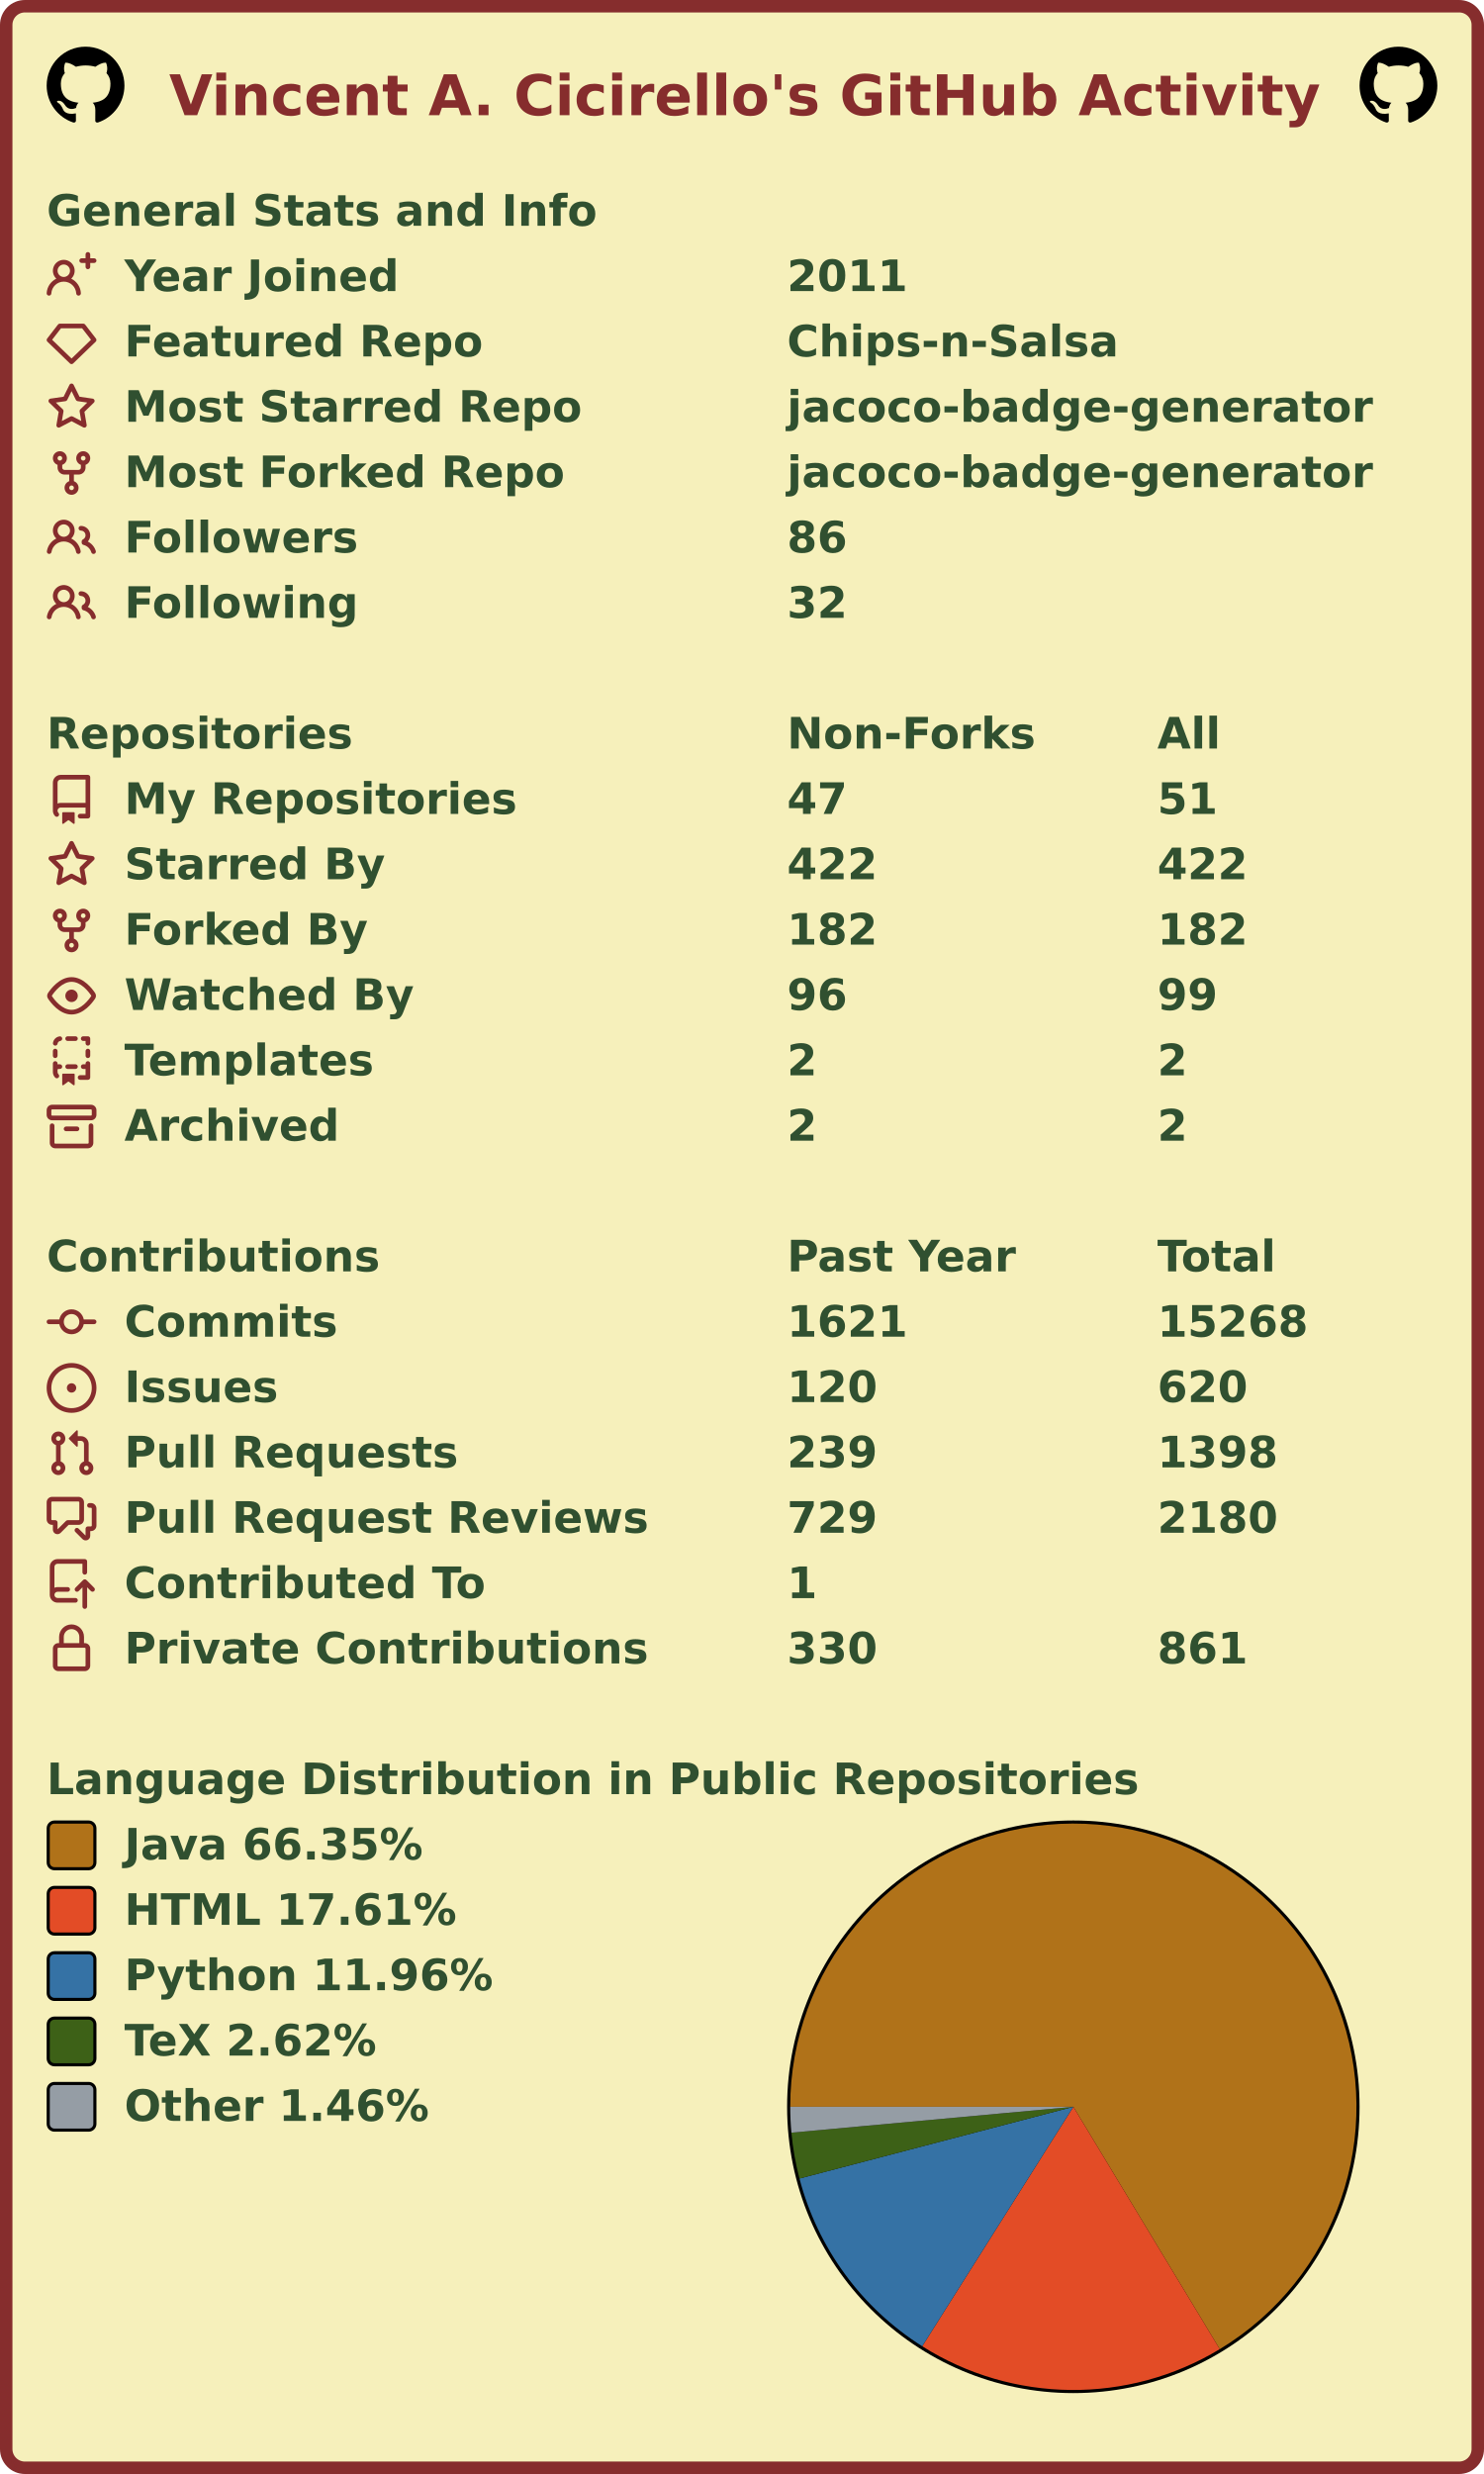
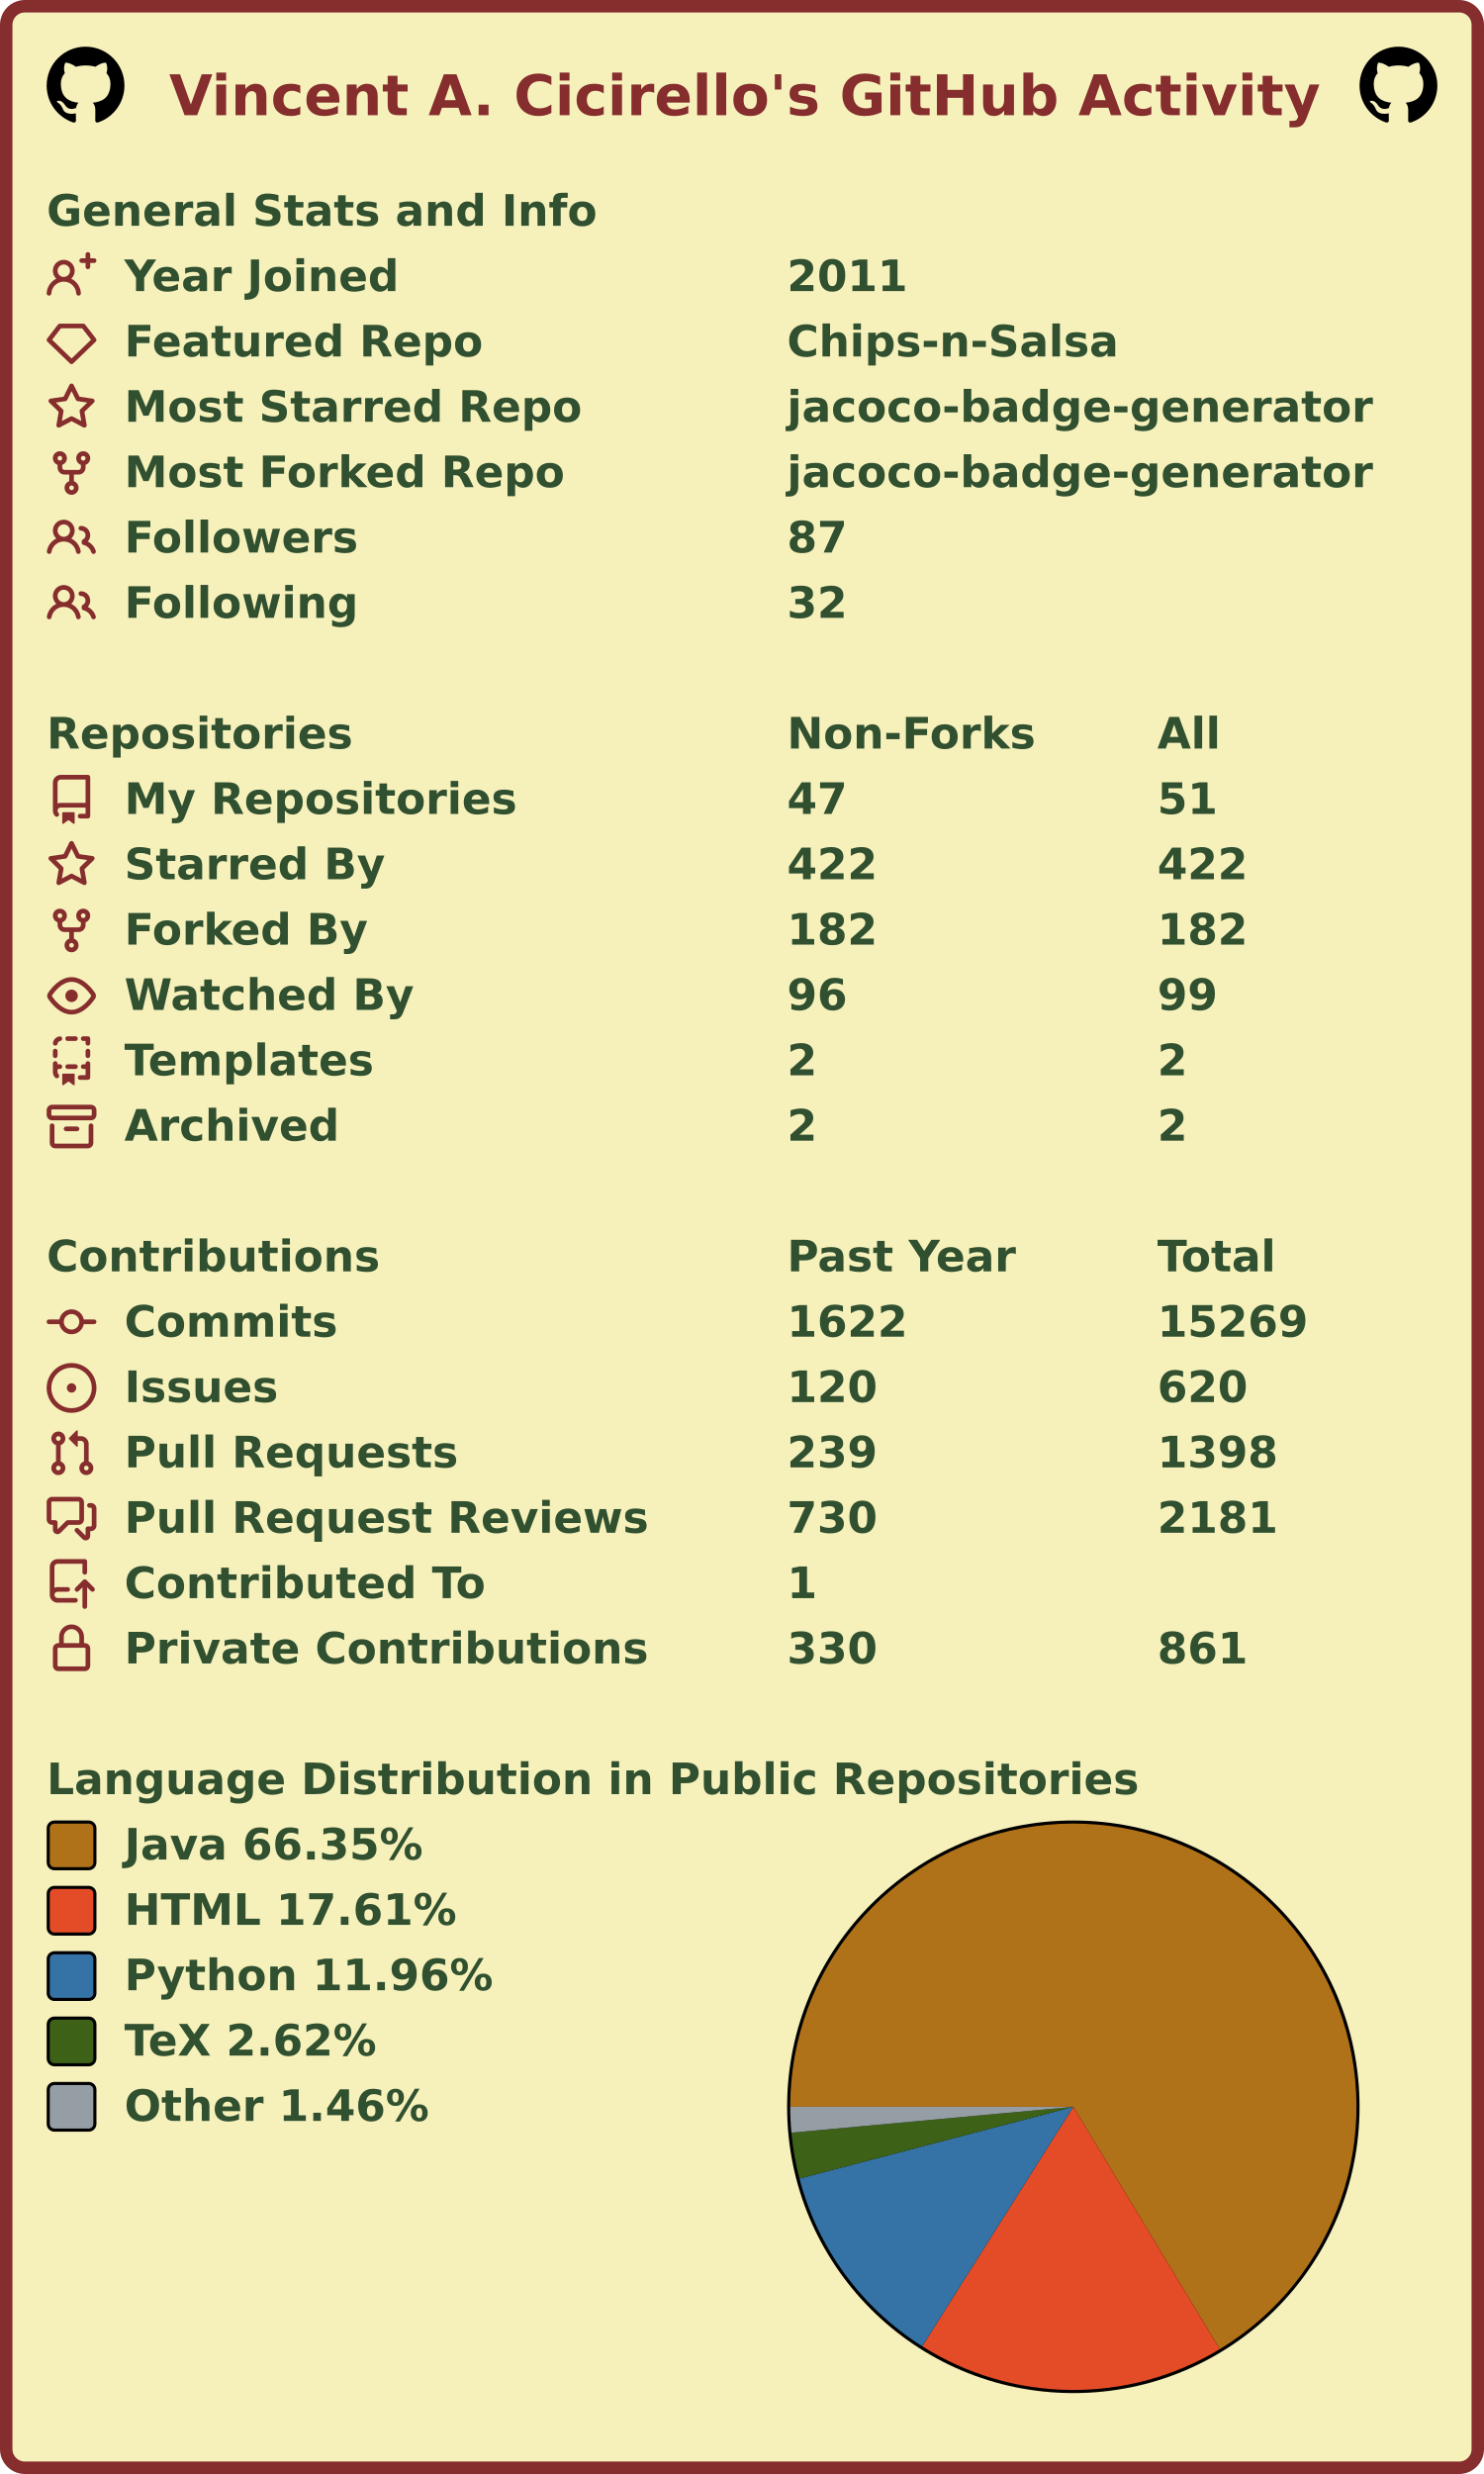
<svg xmlns="http://www.w3.org/2000/svg" width="477" height="795" viewBox="0 0 477 795" lang="en" xml:lang="en">
  <rect x="2" y="2" stroke-width="4" rx="6" width="473" height="791" stroke="#862d2d" fill="#f6f0bb" />
  <g font-weight="600" font-size="110pt" font-family="Verdana,Geneva,DejaVu Sans,sans-serif" text-rendering="geometricPrecision">
    <text x="442" y="301" lengthAdjust="spacingAndGlyphs" textLength="2985" transform="scale(0.123)" fill="#862d2d">Vincent A. Cicirello's GitHub Activity</text>
    <svg x="15" y="15" width="25" height="25" viewBox="0 0 16 16">
      <path fill="#000000" fill-rule="evenodd" d="M8 0C3.58 0 0 3.58 0 8c0 3.54 2.29 6.53 5.47 7.59.4.07.55-.17.55-.38 0-.19-.01-.82-.01-1.49-2.01.37-2.53-.49-2.69-.94-.09-.23-.48-.94-.82-1.13-.28-.15-.68-.52-.01-.53.63-.01 1.08.58 1.23.82.72 1.21 1.87.87 2.33.66.07-.52.28-.87.51-1.07-1.78-.2-3.64-.89-3.64-3.95 0-.87.31-1.59.82-2.15-.08-.2-.36-1.02.08-2.12 0 0 .67-.21 2.2.82.64-.18 1.32-.27 2-.27.68 0 1.36.09 2 .27 1.53-1.04 2.2-.82 2.2-.82.44 1.1.16 1.92.08 2.12.51.56.82 1.27.82 2.15 0 3.07-1.87 3.75-3.65 3.95.29.25.54.73.54 1.48 0 1.07-.01 1.93-.01 2.2 0 .21.15.46.55.38A8.013 8.013 0 0016 8c0-4.42-3.58-8-8-8z" />
    </svg>
    <svg x="437" y="15" width="25" height="25" viewBox="0 0 16 16">
      <path fill="#000000" fill-rule="evenodd" d="M8 0C3.58 0 0 3.58 0 8c0 3.54 2.29 6.53 5.47 7.59.4.07.55-.17.55-.38 0-.19-.01-.82-.01-1.49-2.01.37-2.53-.49-2.69-.94-.09-.23-.48-.94-.82-1.13-.28-.15-.68-.52-.01-.53.63-.01 1.08.58 1.23.82.72 1.21 1.87.87 2.33.66.07-.52.28-.87.51-1.07-1.78-.2-3.64-.89-3.64-3.95 0-.87.31-1.59.82-2.15-.08-.2-.36-1.02.08-2.12 0 0 .67-.21 2.2.82.64-.18 1.32-.27 2-.27.68 0 1.36.09 2 .27 1.53-1.04 2.2-.82 2.2-.82.44 1.1.16 1.92.08 2.12.51.56.82 1.27.82 2.15 0 3.07-1.87 3.75-3.65 3.95.29.25.54.73.54 1.48 0 1.07-.01 1.93-.01 2.2 0 .21.15.46.55.38A8.013 8.013 0 0016 8c0-4.42-3.58-8-8-8z" />
    </svg>
    <g transform="translate(0, 60)" fill="#305030">
      <g transform="translate(15, 0)">
        <g transform="scale(0.095)">
          <text x="0" y="132" textLength="1851" lengthAdjust="spacingAndGlyphs">General Stats and Info</text>
        </g>
      </g>
      <g transform="translate(15, 21)">
        <path fill="#862d2d" fill-rule="evenodd" d="M13.25 0a.75.75 0 01.75.75V2h1.25a.75.75 0 010 1.5H14v1.25a.75.75 0 01-1.5 0V3.5h-1.25a.75.75 0 010-1.5h1.25V.75a.75.75 0 01.75-.75zM5.5 4a2 2 0 100 4 2 2 0 000-4zm2.4 4.548a3.5 3.5 0 10-4.799 0 5.527 5.527 0 00-3.1 4.66.75.75 0 101.498.085A4.01 4.01 0 015.5 9.5a4.01 4.01 0 014.001 3.793.75.75 0 101.498-.086 5.527 5.527 0 00-3.1-4.659z" />
        <g transform="scale(0.095)">
          <text lengthAdjust="spacingAndGlyphs" textLength="932" x="263" y="132">Year Joined</text>
          <text lengthAdjust="spacingAndGlyphs" textLength="420" x="2505" y="132">2011</text>
        </g>
      </g>
      <g transform="translate(15, 42)">
        <path fill="#862d2d" fill-rule="evenodd" d="M3.637 2.291A.75.75 0 014.23 2h7.54a.75.75 0 01.593.291l3.48 4.5a.75.75 0 01-.072.999l-7.25 7a.75.75 0 01-1.042 0l-7.25-7a.75.75 0 01-.072-.999l3.48-4.5zM4.598 3.5L1.754 7.177 8 13.207l6.246-6.03L11.402 3.5H4.598z" />
        <g transform="scale(0.095)">
          <text lengthAdjust="spacingAndGlyphs" textLength="1215" x="263" y="132">Featured Repo</text>
          <text lengthAdjust="spacingAndGlyphs" textLength="1120" x="2505" y="132">Chips-n-Salsa</text>
        </g>
      </g>
      <g transform="translate(15, 63)">
        <path fill="#862d2d" fill-rule="evenodd" d="M8 .25a.75.75 0 01.673.418l1.882 3.815 4.21.612a.75.75 0 01.416 1.279l-3.046 2.97.719 4.192a.75.75 0 01-1.088.791L8 12.347l-3.766 1.98a.75.75 0 01-1.088-.79l.72-4.194L.818 6.374a.75.75 0 01.416-1.28l4.21-.611L7.327.668A.75.75 0 018 .25zm0 2.445L6.615 5.5a.75.75 0 01-.564.41l-3.097.45 2.24 2.184a.75.75 0 01.216.664l-.528 3.084 2.769-1.456a.75.75 0 01.698 0l2.77 1.456-.53-3.084a.75.75 0 01.216-.664l2.24-2.183-3.096-.45a.75.75 0 01-.564-.41L8 2.694v.001z" />
        <g transform="scale(0.095)">
          <text lengthAdjust="spacingAndGlyphs" textLength="1532" x="263" y="132">Most Starred Repo</text>
          <text lengthAdjust="spacingAndGlyphs" textLength="1986" x="2505" y="132">jacoco-badge-generator</text>
        </g>
      </g>
      <g transform="translate(15, 84)">
        <path fill="#862d2d" fill-rule="evenodd" d="M5 3.25a.75.75 0 11-1.5 0 .75.75 0 011.5 0zm0 2.122a2.25 2.25 0 10-1.5 0v.878A2.25 2.25 0 005.75 8.5h1.5v2.128a2.251 2.251 0 101.5 0V8.5h1.5a2.25 2.25 0 002.25-2.25v-.878a2.25 2.25 0 10-1.5 0v.878a.75.75 0 01-.75.75h-4.5A.75.75 0 015 6.25v-.878zm3.75 7.378a.75.75 0 11-1.5 0 .75.75 0 011.5 0zm3-8.75a.75.75 0 100-1.5.75.75 0 000 1.5z" />
        <g transform="scale(0.095)">
          <text lengthAdjust="spacingAndGlyphs" textLength="1485" x="263" y="132">Most Forked Repo</text>
          <text lengthAdjust="spacingAndGlyphs" textLength="1986" x="2505" y="132">jacoco-badge-generator</text>
        </g>
      </g>
      <g transform="translate(15, 105)">
        <path fill="#862d2d" fill-rule="evenodd" d="M5.5 3.5a2 2 0 100 4 2 2 0 000-4zM2 5.5a3.5 3.5 0 115.898 2.549 5.507 5.507 0 013.034 4.084.75.75 0 11-1.482.235 4.001 4.001 0 00-7.9 0 .75.75 0 01-1.482-.236A5.507 5.507 0 013.102 8.05 3.49 3.49 0 012 5.5zM11 4a.75.75 0 100 1.5 1.5 1.5 0 01.666 2.844.75.75 0 00-.416.672v.352a.75.75 0 00.574.73c1.2.289 2.162 1.2 2.522 2.372a.75.75 0 101.434-.44 5.01 5.01 0 00-2.56-3.012A3 3 0 0011 4z" />
        <g transform="scale(0.095)">
          <text lengthAdjust="spacingAndGlyphs" textLength="778" x="263" y="132">Followers</text>
-           <text lengthAdjust="spacingAndGlyphs" textLength="210" x="2505" y="132">86</text>
+           <text lengthAdjust="spacingAndGlyphs" textLength="210" x="2505" y="132">87</text>
        </g>
      </g>
      <g transform="translate(15, 126)">
        <path fill="#862d2d" fill-rule="evenodd" d="M5.5 3.5a2 2 0 100 4 2 2 0 000-4zM2 5.5a3.5 3.5 0 115.898 2.549 5.507 5.507 0 013.034 4.084.75.75 0 11-1.482.235 4.001 4.001 0 00-7.9 0 .75.75 0 01-1.482-.236A5.507 5.507 0 013.102 8.05 3.49 3.49 0 012 5.5zM11 4a.75.75 0 100 1.5 1.5 1.5 0 01.666 2.844.75.75 0 00-.416.672v.352a.75.75 0 00.574.73c1.2.289 2.162 1.2 2.522 2.372a.75.75 0 101.434-.44 5.01 5.01 0 00-2.56-3.012A3 3 0 0011 4z" />
        <g transform="scale(0.095)">
          <text lengthAdjust="spacingAndGlyphs" textLength="780" x="263" y="132">Following</text>
          <text lengthAdjust="spacingAndGlyphs" textLength="210" x="2505" y="132">32</text>
        </g>
      </g>
    </g>
    <g transform="translate(0, 228)" fill="#305030">
      <g transform="translate(15, 0)">
        <g transform="scale(0.095)">
          <text x="0" y="132" textLength="1020" lengthAdjust="spacingAndGlyphs">Repositories</text>
          <text x="2505" y="132" textLength="832" lengthAdjust="spacingAndGlyphs">Non-Forks</text>
          <text x="3758" y="132" textLength="206" lengthAdjust="spacingAndGlyphs">All</text>
        </g>
      </g>
      <g transform="translate(15, 21)">
        <path fill="#862d2d" fill-rule="evenodd" d="M2 2.5A2.5 2.5 0 014.5 0h8.75a.75.75 0 01.75.75v12.5a.75.75 0 01-.75.75h-2.5a.75.75 0 110-1.5h1.75v-2h-8a1 1 0 00-.714 1.7.75.75 0 01-1.072 1.05A2.495 2.495 0 012 11.5v-9zm10.5-1V9h-8c-.356 0-.694.074-1 .208V2.5a1 1 0 011-1h8zM5 12.25v3.25a.25.25 0 00.4.2l1.45-1.087a.25.25 0 01.3 0L8.6 15.7a.25.25 0 00.4-.2v-3.25a.25.25 0 00-.25-.25h-3.5a.25.25 0 00-.25.25z" />
        <g transform="scale(0.095)">
          <text lengthAdjust="spacingAndGlyphs" textLength="1312" x="263" y="132">My Repositories</text>
          <text lengthAdjust="spacingAndGlyphs" textLength="210" x="2505" y="132">47</text>
          <text lengthAdjust="spacingAndGlyphs" textLength="210" x="3758" y="132">51</text>
        </g>
      </g>
      <g transform="translate(15, 42)">
        <path fill="#862d2d" fill-rule="evenodd" d="M8 .25a.75.75 0 01.673.418l1.882 3.815 4.21.612a.75.75 0 01.416 1.279l-3.046 2.97.719 4.192a.75.75 0 01-1.088.791L8 12.347l-3.766 1.98a.75.75 0 01-1.088-.79l.72-4.194L.818 6.374a.75.75 0 01.416-1.28l4.21-.611L7.327.668A.75.75 0 018 .25zm0 2.445L6.615 5.5a.75.75 0 01-.564.41l-3.097.45 2.24 2.184a.75.75 0 01.216.664l-.528 3.084 2.769-1.456a.75.75 0 01.698 0l2.77 1.456-.53-3.084a.75.75 0 01.216-.664l2.24-2.183-3.096-.45a.75.75 0 01-.564-.41L8 2.694v.001z" />
        <g transform="scale(0.095)">
          <text lengthAdjust="spacingAndGlyphs" textLength="874" x="263" y="132">Starred By</text>
          <text lengthAdjust="spacingAndGlyphs" textLength="315" x="2505" y="132">422</text>
          <text lengthAdjust="spacingAndGlyphs" textLength="315" x="3758" y="132">422</text>
        </g>
      </g>
      <g transform="translate(15, 63)">
        <path fill="#862d2d" fill-rule="evenodd" d="M5 3.25a.75.75 0 11-1.5 0 .75.75 0 011.5 0zm0 2.122a2.25 2.25 0 10-1.5 0v.878A2.25 2.25 0 005.75 8.5h1.5v2.128a2.251 2.251 0 101.5 0V8.5h1.5a2.25 2.25 0 002.25-2.25v-.878a2.25 2.25 0 10-1.5 0v.878a.75.75 0 01-.75.75h-4.5A.75.75 0 015 6.25v-.878zm3.75 7.378a.75.75 0 11-1.5 0 .75.75 0 011.5 0zm3-8.75a.75.75 0 100-1.5.75.75 0 000 1.5z" />
        <g transform="scale(0.095)">
          <text lengthAdjust="spacingAndGlyphs" textLength="828" x="263" y="132">Forked By</text>
          <text lengthAdjust="spacingAndGlyphs" textLength="315" x="2505" y="132">182</text>
          <text lengthAdjust="spacingAndGlyphs" textLength="315" x="3758" y="132">182</text>
        </g>
      </g>
      <g transform="translate(15, 84)">
        <path fill="#862d2d" fill-rule="evenodd" d="M1.679 7.932c.412-.621 1.242-1.75 2.366-2.717C5.175 4.242 6.527 3.5 8 3.5c1.473 0 2.824.742 3.955 1.715 1.124.967 1.954 2.096 2.366 2.717a.119.119 0 010 .136c-.412.621-1.242 1.75-2.366 2.717C10.825 11.758 9.473 12.5 8 12.5c-1.473 0-2.824-.742-3.955-1.715C2.92 9.818 2.09 8.69 1.679 8.068a.119.119 0 010-.136zM8 2c-1.981 0-3.67.992-4.933 2.078C1.797 5.169.88 6.423.43 7.1a1.619 1.619 0 000 1.798c.45.678 1.367 1.932 2.637 3.024C4.329 13.008 6.019 14 8 14c1.981 0 3.67-.992 4.933-2.078 1.27-1.091 2.187-2.345 2.637-3.023a1.619 1.619 0 000-1.798c-.45-.678-1.367-1.932-2.637-3.023C11.671 2.992 9.981 2 8 2zm0 8a2 2 0 100-4 2 2 0 000 4z" />
        <g transform="scale(0.095)">
          <text lengthAdjust="spacingAndGlyphs" textLength="993" x="263" y="132">Watched By</text>
          <text lengthAdjust="spacingAndGlyphs" textLength="210" x="2505" y="132">96</text>
          <text lengthAdjust="spacingAndGlyphs" textLength="210" x="3758" y="132">99</text>
        </g>
      </g>
      <g transform="translate(15, 105)">
        <path fill="#862d2d" fill-rule="evenodd" d="M6 .75A.75.75 0 016.75 0h2.5a.75.75 0 010 1.5h-2.5A.75.75 0 016 .75zm5 0a.75.75 0 01.75-.75h1.5a.75.75 0 01.75.75v1.5a.75.75 0 01-1.5 0V1.5h-.75A.75.75 0 0111 .75zM4.992.662a.75.75 0 01-.636.848c-.436.063-.783.41-.846.846a.75.75 0 01-1.485-.212A2.501 2.501 0 014.144.025a.75.75 0 01.848.637zM2.75 4a.75.75 0 01.75.75v1.5a.75.75 0 01-1.5 0v-1.5A.75.75 0 012.75 4zm10.5 0a.75.75 0 01.75.75v1.5a.75.75 0 01-1.5 0v-1.5a.75.75 0 01.75-.75zM2.75 8a.75.75 0 01.75.75v.268A1.72 1.72 0 013.75 9h.5a.75.75 0 010 1.5h-.5a.25.25 0 00-.25.25v.75c0 .28.114.532.3.714a.75.75 0 01-1.05 1.072A2.495 2.495 0 012 11.5V8.75A.75.75 0 012.75 8zm10.5 0a.75.75 0 01.75.75v4.5a.75.75 0 01-.75.75h-2.5a.75.75 0 010-1.5h1.75v-2h-.75a.75.75 0 010-1.5h.75v-.25a.75.75 0 01.75-.75zM6 9.75A.75.75 0 016.75 9h2.5a.75.75 0 010 1.5h-2.5A.75.75 0 016 9.75zm-1 2.5v3.25a.25.25 0 00.4.2l1.45-1.087a.25.25 0 01.3 0L8.6 15.7a.25.25 0 00.4-.2v-3.25a.25.25 0 00-.25-.25h-3.5a.25.25 0 00-.25.25z" />
        <g transform="scale(0.095)">
          <text lengthAdjust="spacingAndGlyphs" textLength="868" x="263" y="132">Templates</text>
          <text lengthAdjust="spacingAndGlyphs" textLength="105" x="2505" y="132">2</text>
          <text lengthAdjust="spacingAndGlyphs" textLength="105" x="3758" y="132">2</text>
        </g>
      </g>
      <g transform="translate(15, 126)">
        <path fill="#862d2d" fill-rule="evenodd" d="M1.75 2.5a.25.25 0 00-.25.25v1.5c0 .138.112.25.25.25h12.5a.25.25 0 00.25-.25v-1.5a.25.25 0 00-.25-.25H1.75zM0 2.75C0 1.784.784 1 1.75 1h12.5c.966 0 1.75.784 1.75 1.75v1.5A1.75 1.75 0 0114.25 6H1.75A1.75 1.75 0 010 4.25v-1.5zM1.75 7a.75.75 0 01.75.75v5.5c0 .138.112.25.25.25h10.5a.25.25 0 00.25-.25v-5.5a.75.75 0 111.5 0v5.5A1.75 1.75 0 0113.25 15H2.75A1.75 1.75 0 011 13.25v-5.5A.75.75 0 011.75 7zm4.5 1a.75.75 0 000 1.5h3.5a.75.75 0 100-1.5h-3.5z" />
        <g transform="scale(0.095)">
          <text lengthAdjust="spacingAndGlyphs" textLength="726" x="263" y="132">Archived</text>
          <text lengthAdjust="spacingAndGlyphs" textLength="105" x="2505" y="132">2</text>
          <text lengthAdjust="spacingAndGlyphs" textLength="105" x="3758" y="132">2</text>
        </g>
      </g>
    </g>
    <g transform="translate(0, 396)" fill="#305030">
      <g transform="translate(15, 0)">
        <g transform="scale(0.095)">
          <text x="0" y="132" textLength="1112" lengthAdjust="spacingAndGlyphs">Contributions</text>
          <text x="2505" y="132" textLength="774" lengthAdjust="spacingAndGlyphs">Past Year</text>
          <text x="3758" y="132" textLength="414" lengthAdjust="spacingAndGlyphs">Total</text>
        </g>
      </g>
      <g transform="translate(15, 21)">
        <path fill="#862d2d" fill-rule="evenodd" d="M10.5 7.75a2.5 2.5 0 11-5 0 2.5 2.5 0 015 0zm1.43.75a4.002 4.002 0 01-7.86 0H.75a.75.75 0 110-1.5h3.32a4.001 4.001 0 017.86 0h3.32a.75.75 0 110 1.5h-3.32z" />
        <g transform="scale(0.095)">
          <text lengthAdjust="spacingAndGlyphs" textLength="734" x="263" y="132">Commits</text>
-           <text lengthAdjust="spacingAndGlyphs" textLength="420" x="2505" y="132">1621</text>
-           <text lengthAdjust="spacingAndGlyphs" textLength="525" x="3758" y="132">15268</text>
+           <text lengthAdjust="spacingAndGlyphs" textLength="420" x="2505" y="132">1622</text>
+           <text lengthAdjust="spacingAndGlyphs" textLength="525" x="3758" y="132">15269</text>
        </g>
      </g>
      <g transform="translate(15, 42)">
        <path fill="#862d2d" d="M8 9.5a1.5 1.5 0 100-3 1.5 1.5 0 000 3z" />
        <path fill="#862d2d" fill-rule="evenodd" d="M8 0a8 8 0 100 16A8 8 0 008 0zM1.5 8a6.5 6.5 0 1113 0 6.5 6.5 0 01-13 0z" />
        <g transform="scale(0.095)">
          <text lengthAdjust="spacingAndGlyphs" textLength="512" x="263" y="132">Issues</text>
          <text lengthAdjust="spacingAndGlyphs" textLength="315" x="2505" y="132">120</text>
          <text lengthAdjust="spacingAndGlyphs" textLength="315" x="3758" y="132">620</text>
        </g>
      </g>
      <g transform="translate(15, 63)">
        <path fill="#862d2d" fill-rule="evenodd" d="M7.177 3.073L9.573.677A.25.25 0 0110 .854v4.792a.25.25 0 01-.427.177L7.177 3.427a.25.25 0 010-.354zM3.75 2.5a.75.75 0 100 1.5.75.75 0 000-1.5zm-2.25.75a2.25 2.25 0 113 2.122v5.256a2.251 2.251 0 11-1.5 0V5.372A2.25 2.25 0 011.5 3.25zM11 2.5h-1V4h1a1 1 0 011 1v5.628a2.251 2.251 0 101.5 0V5A2.5 2.5 0 0011 2.5zm1 10.25a.75.75 0 111.5 0 .75.75 0 01-1.5 0zM3.75 12a.75.75 0 100 1.5.75.75 0 000-1.5z" />
        <g transform="scale(0.095)">
          <text lengthAdjust="spacingAndGlyphs" textLength="1113" x="263" y="132">Pull Requests</text>
          <text lengthAdjust="spacingAndGlyphs" textLength="315" x="2505" y="132">239</text>
          <text lengthAdjust="spacingAndGlyphs" textLength="420" x="3758" y="132">1398</text>
        </g>
      </g>
      <g transform="translate(15, 84)">
        <path fill="#862d2d" fill-rule="evenodd" d="M1.5 2.75a.25.25 0 01.25-.25h8.5a.25.25 0 01.25.25v5.5a.25.25 0 01-.25.25h-3.5a.75.75 0 00-.53.22L3.5 11.44V9.25a.75.75 0 00-.75-.75h-1a.25.25 0 01-.25-.25v-5.5zM1.75 1A1.75 1.75 0 000 2.75v5.5C0 9.216.784 10 1.75 10H2v1.543a1.457 1.457 0 002.487 1.03L7.061 10h3.189A1.75 1.75 0 0012 8.25v-5.5A1.75 1.75 0 0010.25 1h-8.5zM14.5 4.75a.25.25 0 00-.25-.25h-.5a.75.75 0 110-1.5h.5c.966 0 1.75.784 1.75 1.75v5.5A1.75 1.75 0 0114.25 12H14v1.543a1.457 1.457 0 01-2.487 1.03L9.22 12.28a.75.75 0 111.06-1.06l2.22 2.22v-2.19a.75.75 0 01.75-.75h1a.25.25 0 00.25-.25v-5.5z" />
        <g transform="scale(0.095)">
          <text lengthAdjust="spacingAndGlyphs" textLength="1762" x="263" y="132">Pull Request Reviews</text>
-           <text lengthAdjust="spacingAndGlyphs" textLength="315" x="2505" y="132">729</text>
-           <text lengthAdjust="spacingAndGlyphs" textLength="420" x="3758" y="132">2180</text>
+           <text lengthAdjust="spacingAndGlyphs" textLength="315" x="2505" y="132">730</text>
+           <text lengthAdjust="spacingAndGlyphs" textLength="420" x="3758" y="132">2181</text>
        </g>
      </g>
      <g transform="translate(15, 105)">
        <path fill="#862d2d" fill-rule="evenodd" d="M1 2.5A2.5 2.5 0 013.5 0h8.75a.75.75 0 01.75.75v3.5a.75.75 0 01-1.5 0V1.5h-8a1 1 0 00-1 1v6.708A2.492 2.492 0 013.5 9h3.25a.75.75 0 010 1.5H3.5a1 1 0 100 2h5.75a.75.75 0 010 1.5H3.5A2.5 2.5 0 011 11.5v-9zm13.23 7.79a.75.75 0 001.06-1.06l-2.505-2.505a.75.75 0 00-1.06 0L9.22 9.229a.75.75 0 001.06 1.061l1.225-1.224v6.184a.75.75 0 001.5 0V9.066l1.224 1.224z" />
        <g transform="scale(0.095)">
          <text lengthAdjust="spacingAndGlyphs" textLength="1234" x="263" y="132">Contributed To</text>
          <text lengthAdjust="spacingAndGlyphs" textLength="105" x="2505" y="132">1</text>
        </g>
      </g>
      <g transform="translate(15, 126)">
        <path fill="#862d2d" fill-rule="evenodd" d="M4 4v2h-.25A1.75 1.75 0 002 7.75v5.5c0 .966.784 1.75 1.75 1.75h8.5A1.75 1.75 0 0014 13.25v-5.5A1.75 1.75 0 0012.25 6H12V4a4 4 0 10-8 0zm6.5 2V4a2.5 2.5 0 00-5 0v2h5zM12 7.5h.25a.25.25 0 01.25.25v5.5a.25.25 0 01-.25.25h-8.5a.25.25 0 01-.25-.25v-5.5a.25.25 0 01.25-.25H12z" />
        <g transform="scale(0.095)">
          <text lengthAdjust="spacingAndGlyphs" textLength="1742" x="263" y="132">Private Contributions</text>
          <text lengthAdjust="spacingAndGlyphs" textLength="315" x="2505" y="132">330</text>
          <text lengthAdjust="spacingAndGlyphs" textLength="315" x="3758" y="132">861</text>
        </g>
      </g>
    </g>
    <g transform="translate(0, 564)" fill="#305030">
      <g transform="translate(15, 0)">
        <g transform="scale(0.095)">
          <text x="0" y="132" textLength="3652" lengthAdjust="spacingAndGlyphs">Language Distribution in Public Repositories</text>
        </g>
      </g>
      <g transform="translate(253, 21)">
        <circle cx="92" cy="92" r="92" fill="#000000" />
      </g>
      <g transform="translate(254, 22)">
        <g>
          <path fill-rule="evenodd" fill="#b07219" d="M 0.0,91 A 91 91 0 1 1 138.068 168.882 L 91,91 Z" />
          <path fill-rule="evenodd" fill="#e34c26" d="M 138.068,168.882 A 91 91 0 0 1 42.422 167.949 L 91,91 Z" />
          <path fill-rule="evenodd" fill="#3572A5" d="M 42.422,167.949 A 91 91 0 0 1 2.969 114.057 L 91,91 Z" />
          <path fill-rule="evenodd" fill="#3D6117" d="M 2.969,114.057 A 91 91 0 0 1 0.38 99.313 L 91,91 Z" />
          <path fill-rule="evenodd" fill="#959da5" d="M 0.38,99.313 A 91 91 0 0 1 0.0 91 L 91,91 Z" />
          <animateTransform attributeName="transform" attributeType="XML" type="rotate" from="0 91 91" to="360 91 91" dur="10s" repeatCount="indefinite" />
        </g>
      </g>
      <g transform="translate(15, 21)">
        <rect x="0.5" y="0.5" rx="2" width="15" height="15" fill="#b07219" stroke-width="1" stroke="#000000" />
        <text transform="scale(0.095)" x="263" y="132" textLength="1038" lengthAdjust="spacingAndGlyphs">Java 66.35%</text>
      </g>
      <g transform="translate(15, 42)">
        <rect x="0.5" y="0.5" rx="2" width="15" height="15" fill="#e34c26" stroke-width="1" stroke="#000000" />
        <text transform="scale(0.095)" x="263" y="132" textLength="1142" lengthAdjust="spacingAndGlyphs">HTML 17.61%</text>
      </g>
      <g transform="translate(15, 63)">
        <rect x="0.5" y="0.5" rx="2" width="15" height="15" fill="#3572A5" stroke-width="1" stroke="#000000" />
        <text transform="scale(0.095)" x="263" y="132" textLength="1254" lengthAdjust="spacingAndGlyphs">Python 11.96%</text>
      </g>
      <g transform="translate(15, 84)">
        <rect x="0.5" y="0.5" rx="2" width="15" height="15" fill="#3D6117" stroke-width="1" stroke="#000000" />
        <text transform="scale(0.095)" x="263" y="132" textLength="894" lengthAdjust="spacingAndGlyphs">TeX 2.62%</text>
      </g>
      <g transform="translate(15, 105)">
        <rect x="0.5" y="0.5" rx="2" width="15" height="15" fill="#959da5" stroke-width="1" stroke="#000000" />
        <text transform="scale(0.095)" x="263" y="132" textLength="1047" lengthAdjust="spacingAndGlyphs">Other 1.46%</text>
      </g>
    </g>
  </g>
</svg>
